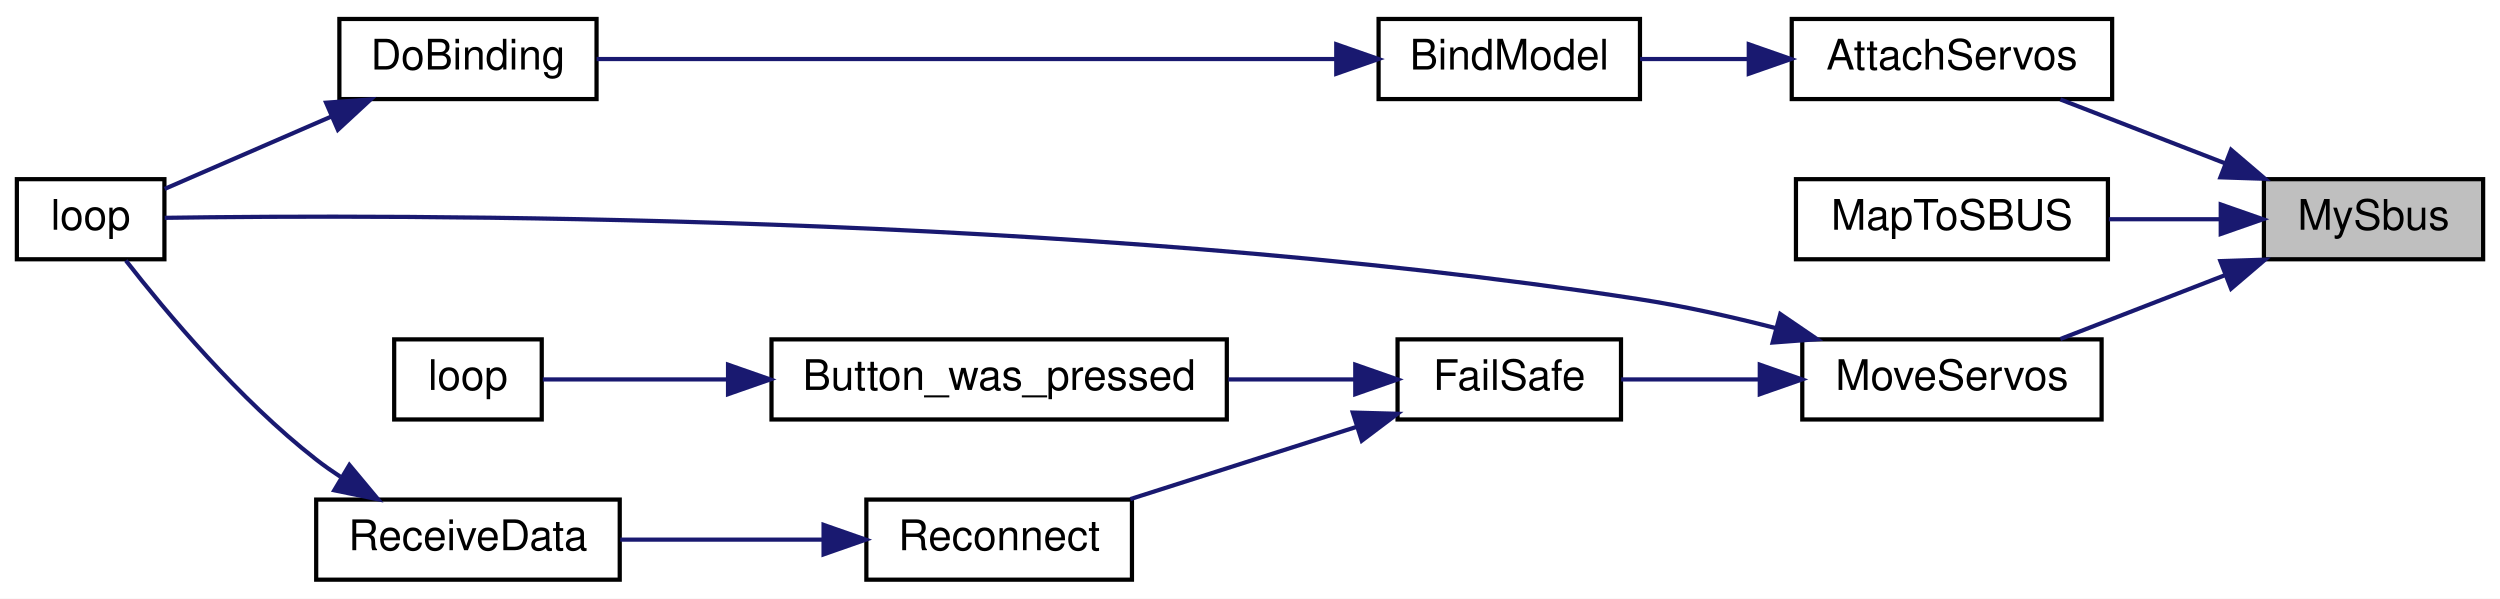
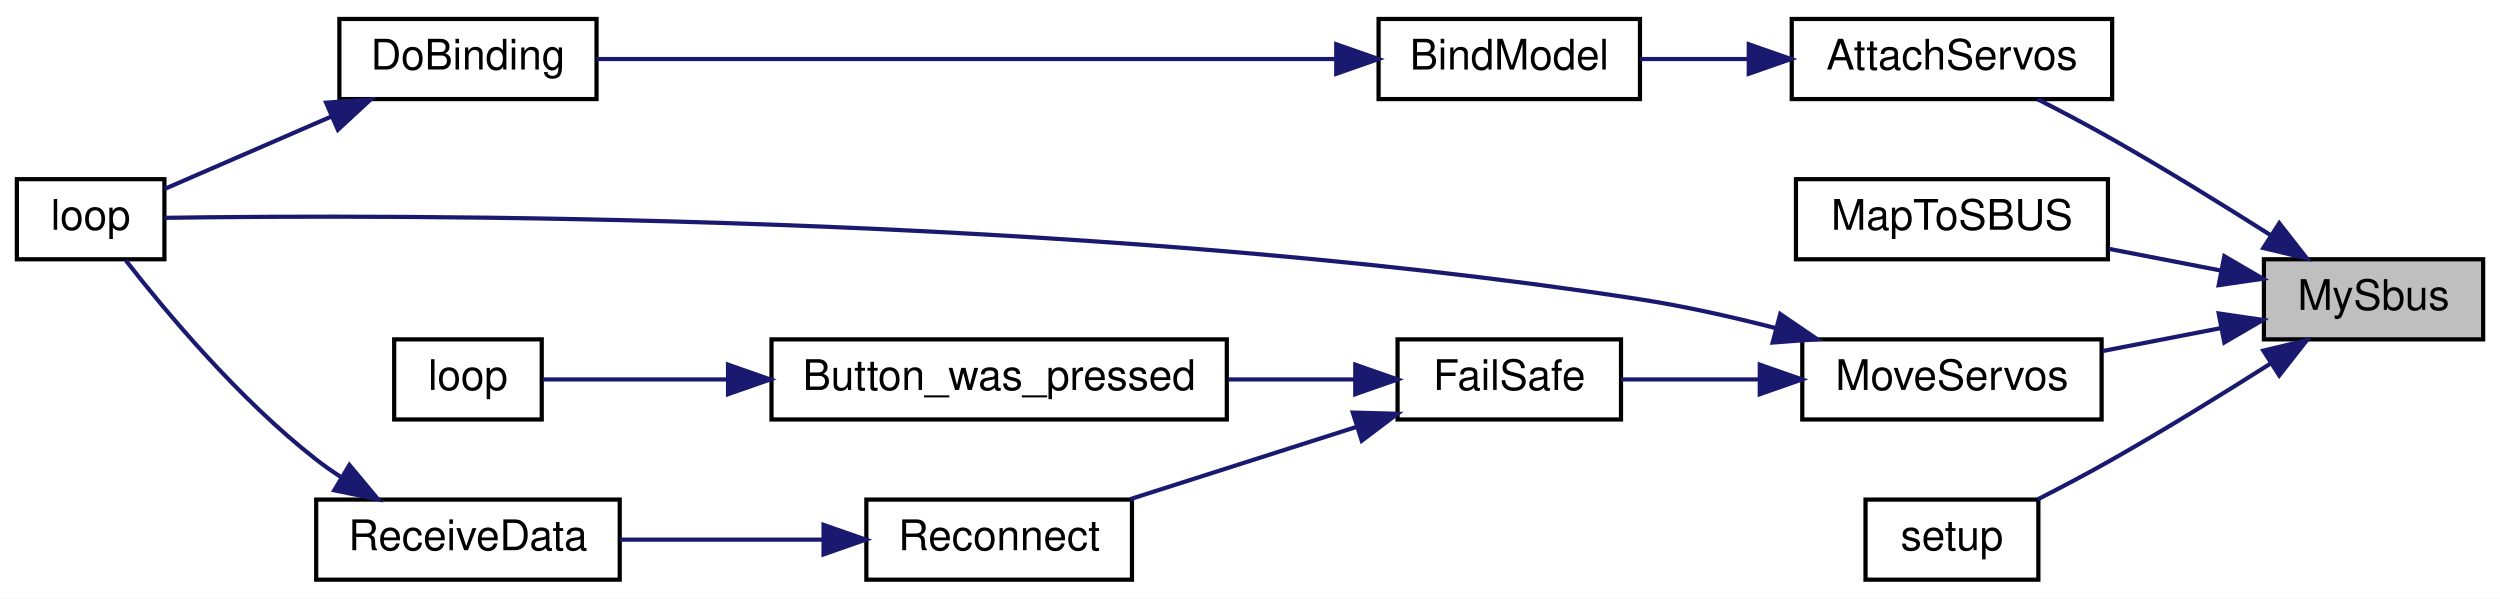
<svg xmlns="http://www.w3.org/2000/svg" xmlns:xlink="http://www.w3.org/1999/xlink" width="593pt" height="142pt" viewBox="0.00 0.00 593.00 142.00">
  <g id="graph0" class="graph" transform="scale(1 1) rotate(0) translate(4 138)">
    <polygon fill="white" stroke="transparent" points="-4,4 -4,-138 589,-138 589,4 -4,4" />
    <g id="node1" class="node">
      <g id="a_node1">
        <a xlink:title=" ">
-           <polygon fill="#bfbfbf" stroke="black" points="533,-76.5 533,-95.5 585,-95.5 585,-76.5 533,-76.5" />
-           <text text-anchor="middle" x="559" y="-83.5" font-family="Helvetica,sans-Serif" font-size="10.00">MySbus</text>
+           <polygon fill="#bfbfbf" stroke="black" points="533,-57.5 533,-76.5 585,-76.5 585,-57.5 533,-57.5" />
+           <text text-anchor="middle" x="559" y="-64.5" font-family="Helvetica,sans-Serif" font-size="10.00">MySbus</text>
        </a>
      </g>
    </g>
    <g id="node2" class="node">
      <g id="a_node2">
        <a xlink:href="_receiver_code_2src_2main_8cpp.html#a0cbfd712ab3bd8f654bc19400fd704bd" target="_top" xlink:title=" ">
          <polygon fill="white" stroke="black" points="421,-114.5 421,-133.5 497,-133.5 497,-114.5 421,-114.5" />
          <text text-anchor="middle" x="459" y="-121.5" font-family="Helvetica,sans-Serif" font-size="10.00">AttachServos</text>
        </a>
      </g>
    </g>
    <g id="edge1" class="edge">
-       <path fill="none" stroke="midnightblue" d="M523.79,-99.26C510.93,-104.25 496.56,-109.82 484.72,-114.41" />
-       <polygon fill="midnightblue" stroke="midnightblue" points="525.21,-102.47 533.27,-95.59 522.68,-95.94 525.21,-102.47" />
+       <path fill="none" stroke="midnightblue" d="M534.75,-82.12C523.48,-89.28 509.68,-97.81 497,-105 491.35,-108.21 485.09,-111.51 479.36,-114.44" />
+       <polygon fill="midnightblue" stroke="midnightblue" points="536.64,-85.06 543.17,-76.72 532.86,-79.17 536.64,-85.06" />
    </g>
    <g id="node6" class="node">
      <g id="a_node6">
        <a xlink:href="_transmitter_code_2src_2main_8cpp.html#a6a495c5560f12cc3fd3df9454927d681" target="_top" xlink:title=" ">
          <polygon fill="white" stroke="black" points="422,-76.5 422,-95.5 496,-95.5 496,-76.5 422,-76.5" />
          <text text-anchor="middle" x="459" y="-83.5" font-family="Helvetica,sans-Serif" font-size="10.00">MapToSBUS</text>
        </a>
      </g>
    </g>
    <g id="edge5" class="edge">
-       <path fill="none" stroke="midnightblue" d="M522.66,-86C514.07,-86 504.87,-86 496.23,-86" />
-       <polygon fill="midnightblue" stroke="midnightblue" points="522.76,-89.5 532.76,-86 522.76,-82.5 522.76,-89.5" />
+       <path fill="none" stroke="midnightblue" d="M522.66,-73.85C514.07,-75.52 504.87,-77.3 496.23,-78.97" />
+       <polygon fill="midnightblue" stroke="midnightblue" points="523.61,-77.23 532.76,-71.89 522.28,-70.36 523.61,-77.23" />
    </g>
    <g id="node7" class="node">
      <g id="a_node7">
        <a xlink:href="_receiver_code_2src_2main_8cpp.html#a6f2443a0666140cf4d8b7352bb3b793c" target="_top" xlink:title=" ">
          <polygon fill="white" stroke="black" points="423.5,-38.5 423.5,-57.5 494.5,-57.5 494.5,-38.5 423.5,-38.5" />
          <text text-anchor="middle" x="459" y="-45.5" font-family="Helvetica,sans-Serif" font-size="10.00">MoveServos</text>
        </a>
      </g>
    </g>
    <g id="edge6" class="edge">
-       <path fill="none" stroke="midnightblue" d="M523.79,-72.74C510.93,-67.75 496.56,-62.18 484.72,-57.59" />
-       <polygon fill="midnightblue" stroke="midnightblue" points="522.68,-76.06 533.27,-76.41 525.21,-69.53 522.68,-76.06" />
+       <path fill="none" stroke="midnightblue" d="M522.82,-60.18C513.69,-58.41 503.86,-56.5 494.75,-54.74" />
+       <polygon fill="midnightblue" stroke="midnightblue" points="522.28,-63.64 532.76,-62.11 523.61,-56.77 522.28,-63.64" />
+     </g>
+     <g id="node13" class="node">
+       <g id="a_node13">
+         <a xlink:href="_transmitter_code_2src_2main_8cpp.html#a4fc01d736fe50cf5b977f755b675f11d" target="_top" xlink:title=" ">
+           <polygon fill="white" stroke="black" points="438.5,-0.5 438.5,-19.5 479.5,-19.5 479.5,-0.5 438.5,-0.5" />
+           <text text-anchor="middle" x="459" y="-7.5" font-family="Helvetica,sans-Serif" font-size="10.00">setup</text>
+         </a>
+       </g>
+     </g>
+     <g id="edge14" class="edge">
+       <path fill="none" stroke="midnightblue" d="M534.75,-51.88C523.48,-44.72 509.68,-36.19 497,-29 491.35,-25.79 485.09,-22.49 479.36,-19.56" />
+       <polygon fill="midnightblue" stroke="midnightblue" points="532.86,-54.83 543.17,-57.28 536.64,-48.94 532.86,-54.83" />
    </g>
    <g id="node3" class="node">
      <g id="a_node3">
        <a xlink:href="_receiver_code_2src_2main_8cpp.html#aa0c6905579a33aef28d737d43676cbbd" target="_top" xlink:title=" ">
          <polygon fill="white" stroke="black" points="323,-114.5 323,-133.5 385,-133.5 385,-114.5 323,-114.5" />
          <text text-anchor="middle" x="354" y="-121.5" font-family="Helvetica,sans-Serif" font-size="10.00">BindModel</text>
        </a>
      </g>
    </g>
    <g id="edge2" class="edge">
      <path fill="none" stroke="midnightblue" d="M410.7,-124C401.97,-124 393.08,-124 385.03,-124" />
      <polygon fill="midnightblue" stroke="midnightblue" points="410.81,-127.5 420.81,-124 410.81,-120.5 410.81,-127.5" />
    </g>
    <g id="node4" class="node">
      <g id="a_node4">
        <a xlink:href="_receiver_code_2src_2main_8cpp.html#af4a2e182cd3b86ca9765a08100cfb14a" target="_top" xlink:title=" ">
          <polygon fill="white" stroke="black" points="76.5,-114.5 76.5,-133.5 137.5,-133.5 137.5,-114.5 76.5,-114.5" />
          <text text-anchor="middle" x="107" y="-121.5" font-family="Helvetica,sans-Serif" font-size="10.00">DoBinding</text>
        </a>
      </g>
    </g>
    <g id="edge3" class="edge">
      <path fill="none" stroke="midnightblue" d="M312.67,-124C263.42,-124 181.27,-124 137.52,-124" />
      <polygon fill="midnightblue" stroke="midnightblue" points="312.96,-127.5 322.96,-124 312.96,-120.5 312.96,-127.5" />
    </g>
    <g id="node5" class="node">
      <g id="a_node5">
        <a xlink:href="_receiver_code_2src_2main_8cpp.html#afe461d27b9c48d5921c00d521181f12f" target="_top" xlink:title=" ">
          <polygon fill="white" stroke="black" points="0,-76.5 0,-95.5 35,-95.5 35,-76.5 0,-76.5" />
          <text text-anchor="middle" x="17.5" y="-83.5" font-family="Helvetica,sans-Serif" font-size="10.00">loop</text>
        </a>
      </g>
    </g>
    <g id="edge4" class="edge">
      <path fill="none" stroke="midnightblue" d="M74.57,-110.35C61.21,-104.55 46.18,-98.02 35.05,-93.19" />
      <polygon fill="midnightblue" stroke="midnightblue" points="73.35,-113.64 83.92,-114.41 76.14,-107.22 73.35,-113.64" />
    </g>
    <g id="edge13" class="edge">
      <path fill="none" stroke="midnightblue" d="M417.32,-60.14C406.87,-62.83 395.59,-65.36 385,-67 251.19,-87.66 87,-87.11 35.06,-86.33" />
      <polygon fill="midnightblue" stroke="midnightblue" points="418.28,-63.51 427.03,-57.54 416.47,-56.75 418.28,-63.51" />
    </g>
    <g id="node8" class="node">
      <g id="a_node8">
        <a xlink:href="_receiver_code_2src_2main_8cpp.html#a42318598726782ebb2e1857f167c8cda" target="_top" xlink:title=" ">
          <polygon fill="white" stroke="black" points="327.5,-38.5 327.5,-57.5 380.5,-57.5 380.5,-38.5 327.5,-38.5" />
          <text text-anchor="middle" x="354" y="-45.5" font-family="Helvetica,sans-Serif" font-size="10.00">FailSafe</text>
        </a>
      </g>
    </g>
    <g id="edge7" class="edge">
      <path fill="none" stroke="midnightblue" d="M413.31,-48C402.1,-48 390.45,-48 380.54,-48" />
      <polygon fill="midnightblue" stroke="midnightblue" points="413.42,-51.5 423.42,-48 413.42,-44.5 413.42,-51.5" />
    </g>
    <g id="node9" class="node">
      <g id="a_node9">
        <a xlink:href="_transmitter_code_2src_2main_8cpp.html#aed6c682ed45951f95e0b02cf6b570da2" target="_top" xlink:title=" ">
          <polygon fill="white" stroke="black" points="179,-38.5 179,-57.5 287,-57.5 287,-38.5 179,-38.5" />
          <text text-anchor="middle" x="233" y="-45.5" font-family="Helvetica,sans-Serif" font-size="10.00">Button_was_pressed</text>
        </a>
      </g>
    </g>
    <g id="edge8" class="edge">
      <path fill="none" stroke="midnightblue" d="M317.3,-48C307.88,-48 297.51,-48 287.37,-48" />
      <polygon fill="midnightblue" stroke="midnightblue" points="317.47,-51.5 327.47,-48 317.47,-44.5 317.47,-51.5" />
    </g>
    <g id="node11" class="node">
      <g id="a_node11">
        <a xlink:href="radio_8h.html#a692b8b0727e0db358f99c7bf4e8235c0" target="_top" xlink:title=" ">
          <polygon fill="white" stroke="black" points="201.5,-0.5 201.5,-19.5 264.5,-19.5 264.5,-0.5 201.5,-0.5" />
          <text text-anchor="middle" x="233" y="-7.5" font-family="Helvetica,sans-Serif" font-size="10.00">Reconnect</text>
        </a>
      </g>
    </g>
    <g id="edge10" class="edge">
      <path fill="none" stroke="midnightblue" d="M317.85,-36.77C300.77,-31.32 280.47,-24.84 264.12,-19.62" />
      <polygon fill="midnightblue" stroke="midnightblue" points="316.88,-40.14 327.47,-39.85 319.01,-33.47 316.88,-40.14" />
    </g>
    <g id="node10" class="node">
      <g id="a_node10">
        <a xlink:href="_transmitter_code_2src_2main_8cpp.html#afe461d27b9c48d5921c00d521181f12f" target="_top" xlink:title=" ">
          <polygon fill="white" stroke="black" points="89.5,-38.5 89.5,-57.5 124.5,-57.5 124.5,-38.5 89.5,-38.5" />
          <text text-anchor="middle" x="107" y="-45.5" font-family="Helvetica,sans-Serif" font-size="10.00">loop</text>
        </a>
      </g>
    </g>
    <g id="edge9" class="edge">
      <path fill="none" stroke="midnightblue" d="M168.61,-48C152.38,-48 136.28,-48 124.76,-48" />
      <polygon fill="midnightblue" stroke="midnightblue" points="168.69,-51.5 178.69,-48 168.69,-44.5 168.69,-51.5" />
    </g>
    <g id="node12" class="node">
      <g id="a_node12">
        <a xlink:href="_receiver_code_2src_2main_8cpp.html#a06807a4f185694d37f774702ba74db0a" target="_top" xlink:title=" ">
          <polygon fill="white" stroke="black" points="71,-0.5 71,-19.5 143,-19.5 143,-0.5 71,-0.5" />
          <text text-anchor="middle" x="107" y="-7.5" font-family="Helvetica,sans-Serif" font-size="10.00">ReceiveData</text>
        </a>
      </g>
    </g>
    <g id="edge11" class="edge">
      <path fill="none" stroke="midnightblue" d="M191,-10C175.5,-10 158.03,-10 143.12,-10" />
      <polygon fill="midnightblue" stroke="midnightblue" points="191.35,-13.5 201.35,-10 191.35,-6.5 191.35,-13.5" />
    </g>
    <g id="edge12" class="edge">
      <path fill="none" stroke="midnightblue" d="M76.75,-24.91C74.75,-26.22 72.82,-27.58 71,-29 52.75,-43.22 35.32,-64.06 25.85,-76.21" />
      <polygon fill="midnightblue" stroke="midnightblue" points="78.88,-27.71 85.67,-19.57 75.29,-21.7 78.88,-27.71" />
    </g>
  </g>
</svg>
